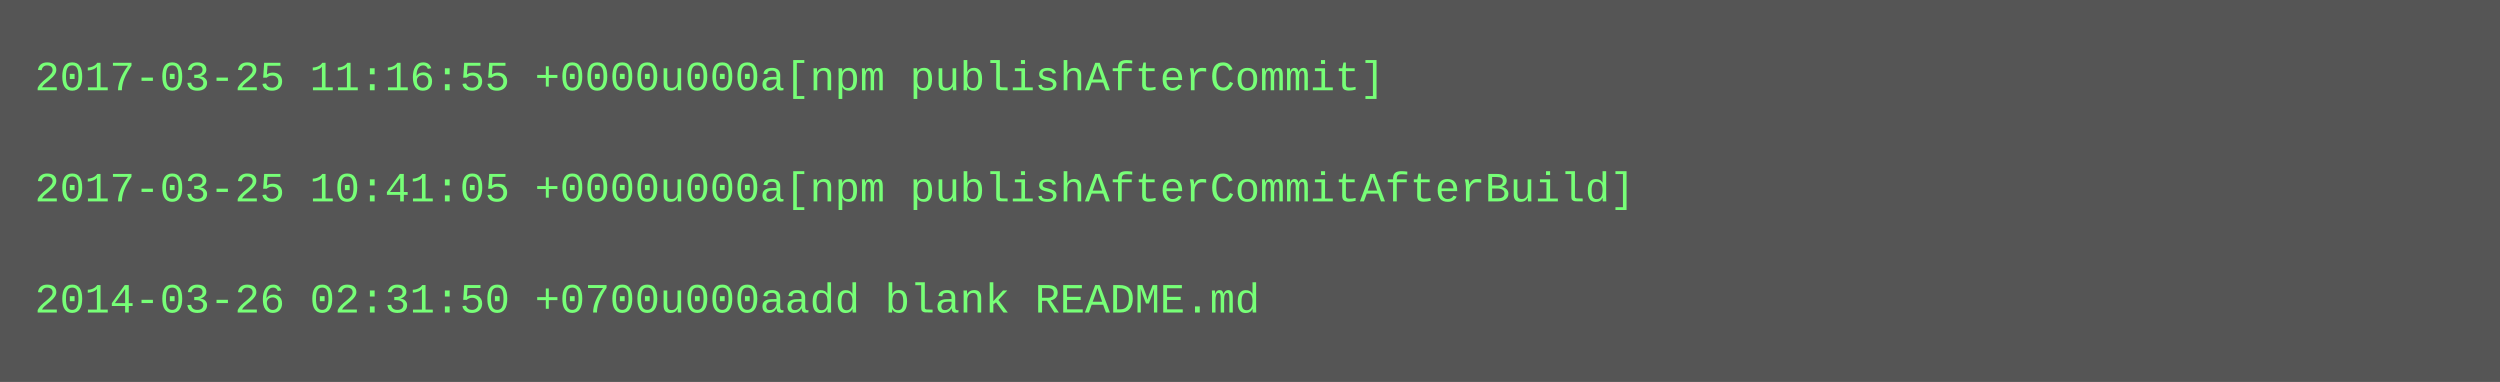
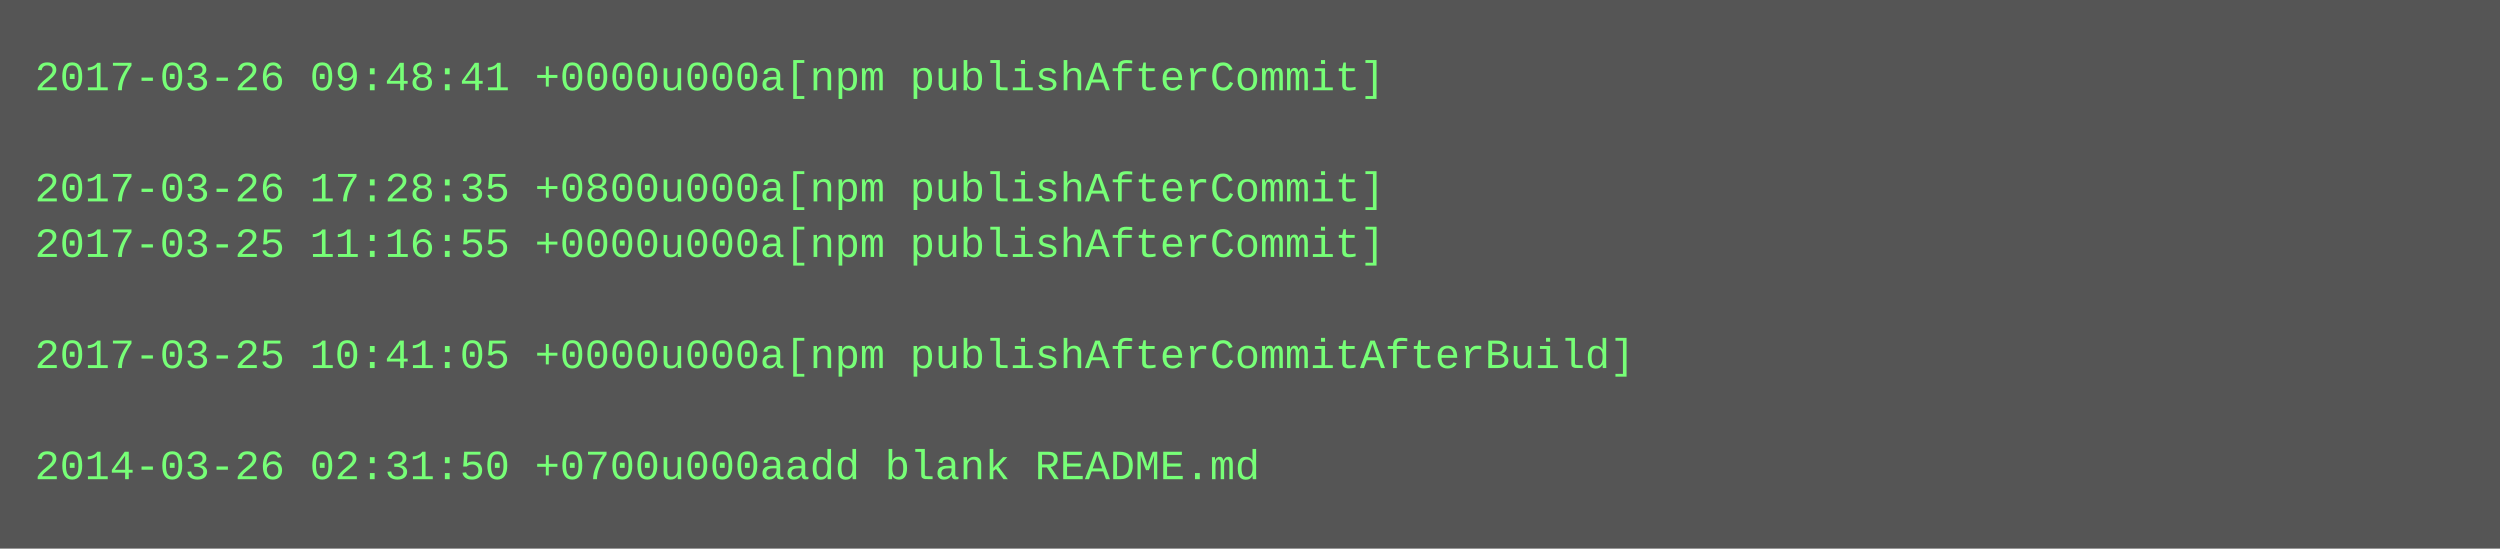
- <svg xmlns="http://www.w3.org/2000/svg" height="110" width="720">
-   <rect height="110" fill="#555" width="720" />
+ <svg xmlns="http://www.w3.org/2000/svg" height="158" width="720">
+   <rect height="158" fill="#555" width="720" />
  <text fill="#7f7" font-family="Courier New" font-size="12" xml:space="preserve">
-     <tspan x="10" y="26">2017-03-25 11:16:55 +0000u000a[npm publishAfterCommit]</tspan>
+     <tspan x="10" y="26">2017-03-26 09:48:41 +0000u000a[npm publishAfterCommit]</tspan>
    <tspan x="10" y="42" />
-     <tspan x="10" y="58">2017-03-25 10:41:05 +0000u000a[npm publishAfterCommitAfterBuild]</tspan>
-     <tspan x="10" y="74" />
-     <tspan x="10" y="90">2014-03-26 02:31:50 +0700u000aadd blank README.md</tspan>
+     <tspan x="10" y="58">2017-03-26 17:28:35 +0800u000a[npm publishAfterCommit]</tspan>
+     <tspan x="10" y="74">2017-03-25 11:16:55 +0000u000a[npm publishAfterCommit]</tspan>
+     <tspan x="10" y="90" />
+     <tspan x="10" y="106">2017-03-25 10:41:05 +0000u000a[npm publishAfterCommitAfterBuild]</tspan>
+     <tspan x="10" y="122" />
+     <tspan x="10" y="138">2014-03-26 02:31:50 +0700u000aadd blank README.md</tspan>
  </text>
</svg>
